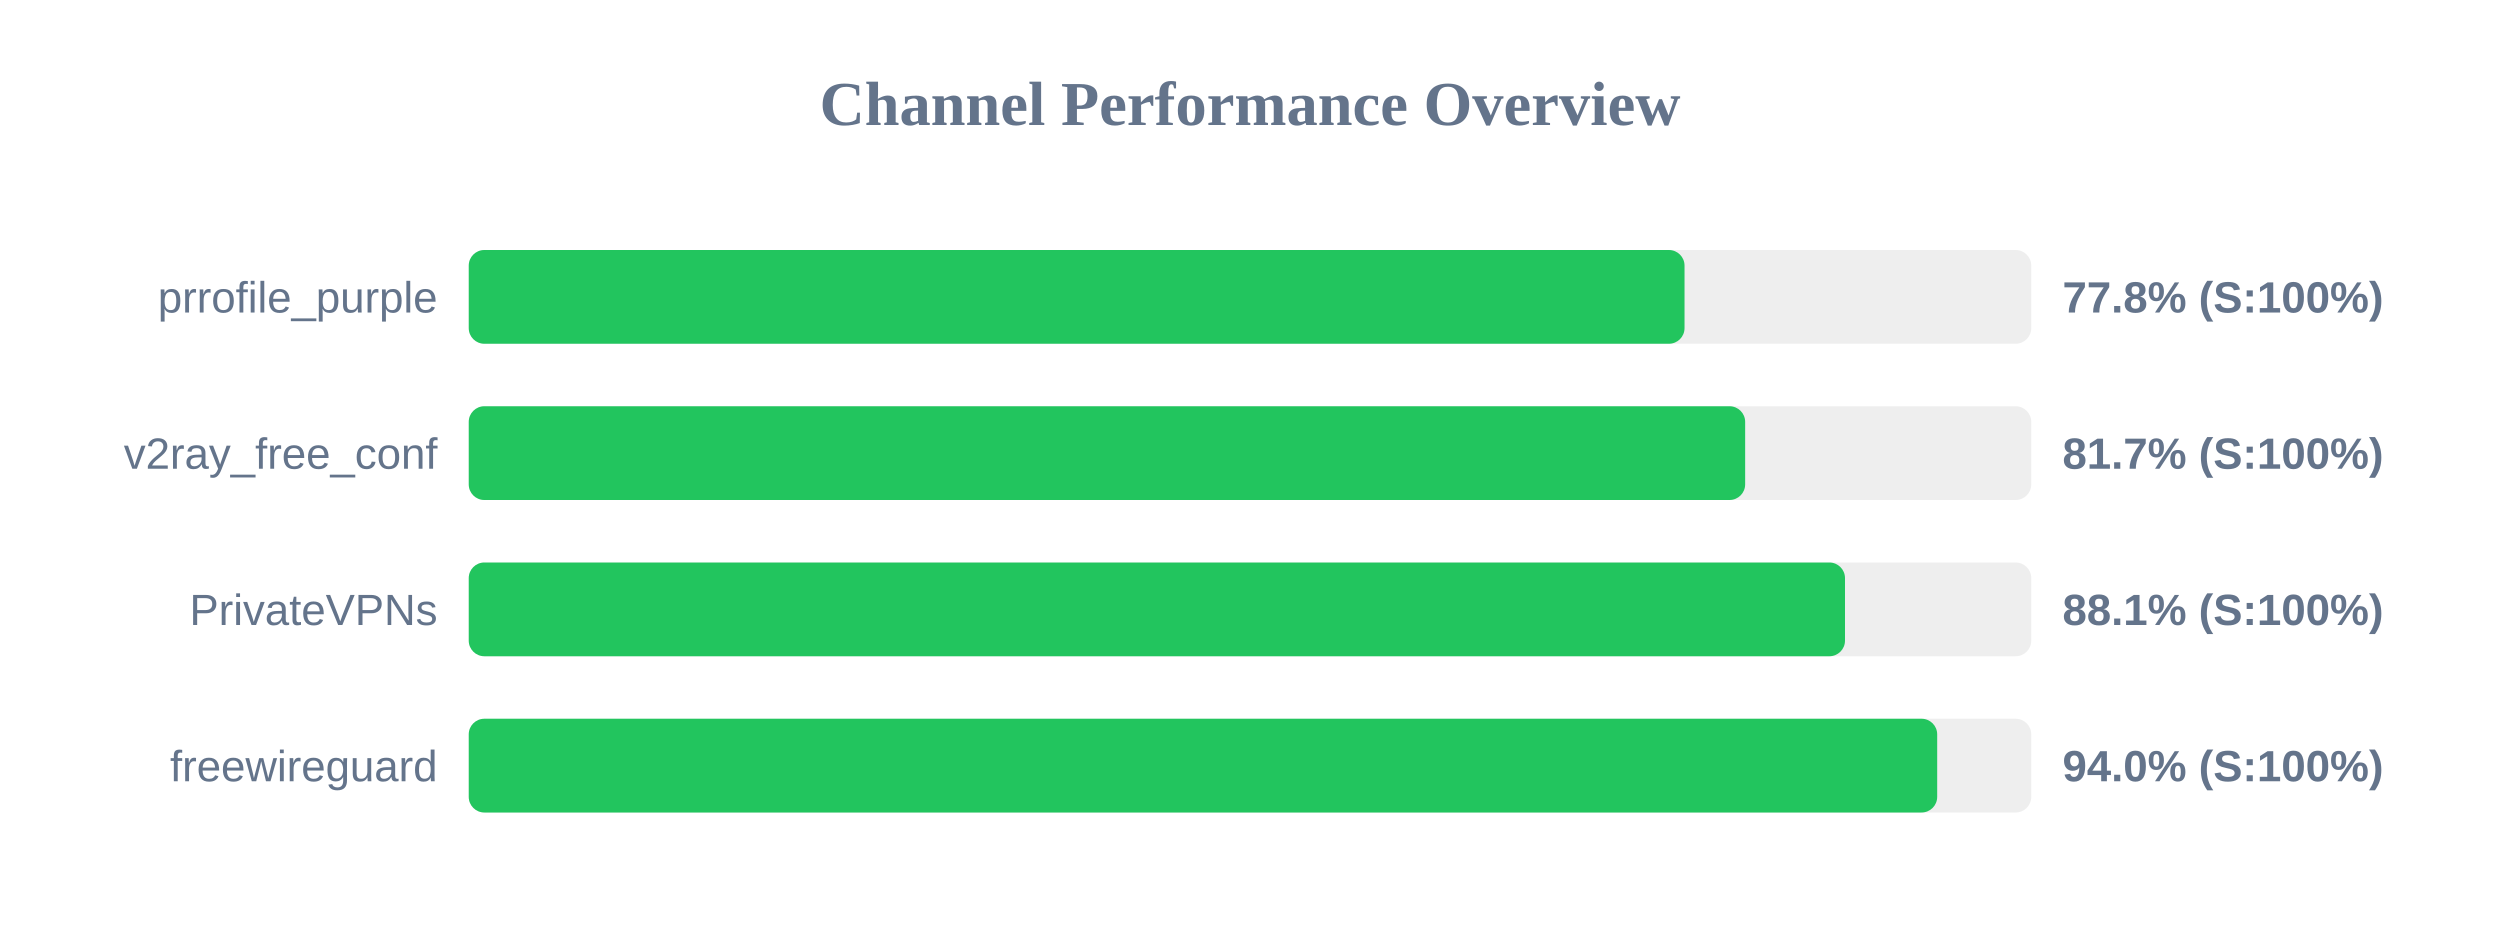
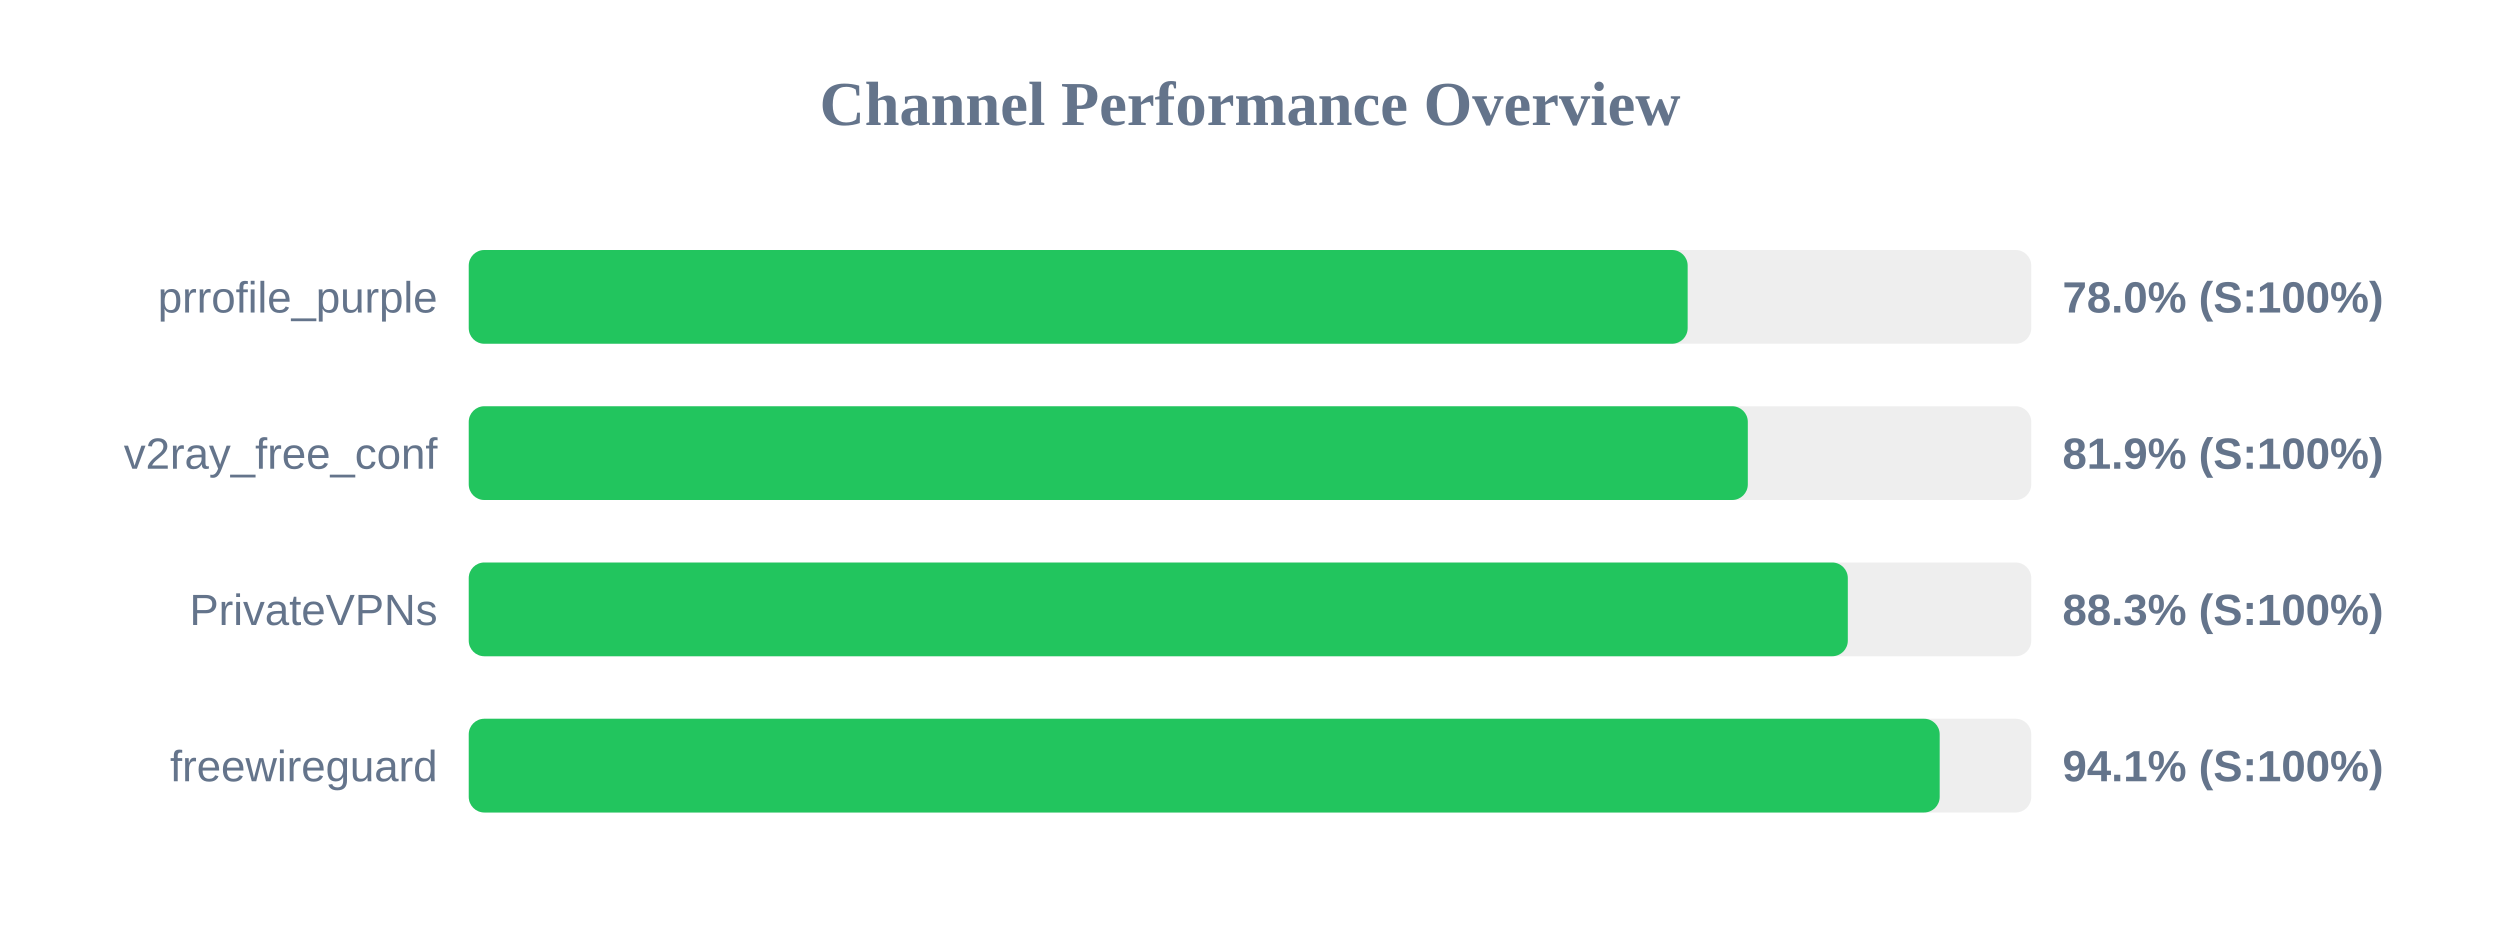
<svg xmlns="http://www.w3.org/2000/svg" width="800" height="300" version="1.1">
  <style>
        .row { font: 14px Arial; fill: #64748b; }
        .score { font: bold 14px Arial; fill: #64748b; }
    </style>
  <text x="400" y="40" text-anchor="middle" font-size="20px" font-weight="bold" fill="#64748b">Channel Performance Overview</text>
  <rect x="150" y="80" width="500" height="30" fill="#eee" rx="5" />
-   <rect x="150" y="80" width="389.05" height="30" fill="#22c55e" rx="5" />
+   <rect x="150" y="80" width="390.05" height="30" fill="#22c55e" rx="5" />
  <text x="140" y="100" text-anchor="end" class="row">prrofile_purple</text>
-   <text x="660" y="100" text-anchor="start" class="score">77.8% (S:100%)</text>
+   <text x="660" y="100" text-anchor="start" class="score">78.0% (S:100%)</text>
  <rect x="150" y="130" width="500" height="30" fill="#eee" rx="5" />
-   <rect x="150" y="130" width="408.45" height="30" fill="#22c55e" rx="5" />
+   <rect x="150" y="130" width="409.3" height="30" fill="#22c55e" rx="5" />
  <text x="140" y="150" text-anchor="end" class="row">v2ray_free_conf</text>
-   <text x="660" y="150" text-anchor="start" class="score">81.7% (S:100%)</text>
+   <text x="660" y="150" text-anchor="start" class="score">81.9% (S:100%)</text>
  <rect x="150" y="180" width="500" height="30" fill="#eee" rx="5" />
-   <rect x="150" y="180" width="440.4" height="30" fill="#22c55e" rx="5" />
+   <rect x="150" y="180" width="441.3" height="30" fill="#22c55e" rx="5" />
  <text x="140" y="200" text-anchor="end" class="row">PrivateVPNs</text>
-   <text x="660" y="200" text-anchor="start" class="score">88.1% (S:100%)</text>
+   <text x="660" y="200" text-anchor="start" class="score">88.3% (S:100%)</text>
  <rect x="150" y="230" width="500" height="30" fill="#eee" rx="5" />
-   <rect x="150" y="230" width="469.9" height="30" fill="#22c55e" rx="5" />
+   <rect x="150" y="230" width="470.7" height="30" fill="#22c55e" rx="5" />
  <text x="140" y="250" text-anchor="end" class="row">freewireguard</text>
-   <text x="660" y="250" text-anchor="start" class="score">94.0% (S:100%)</text>
+   <text x="660" y="250" text-anchor="start" class="score">94.1% (S:100%)</text>
</svg>
